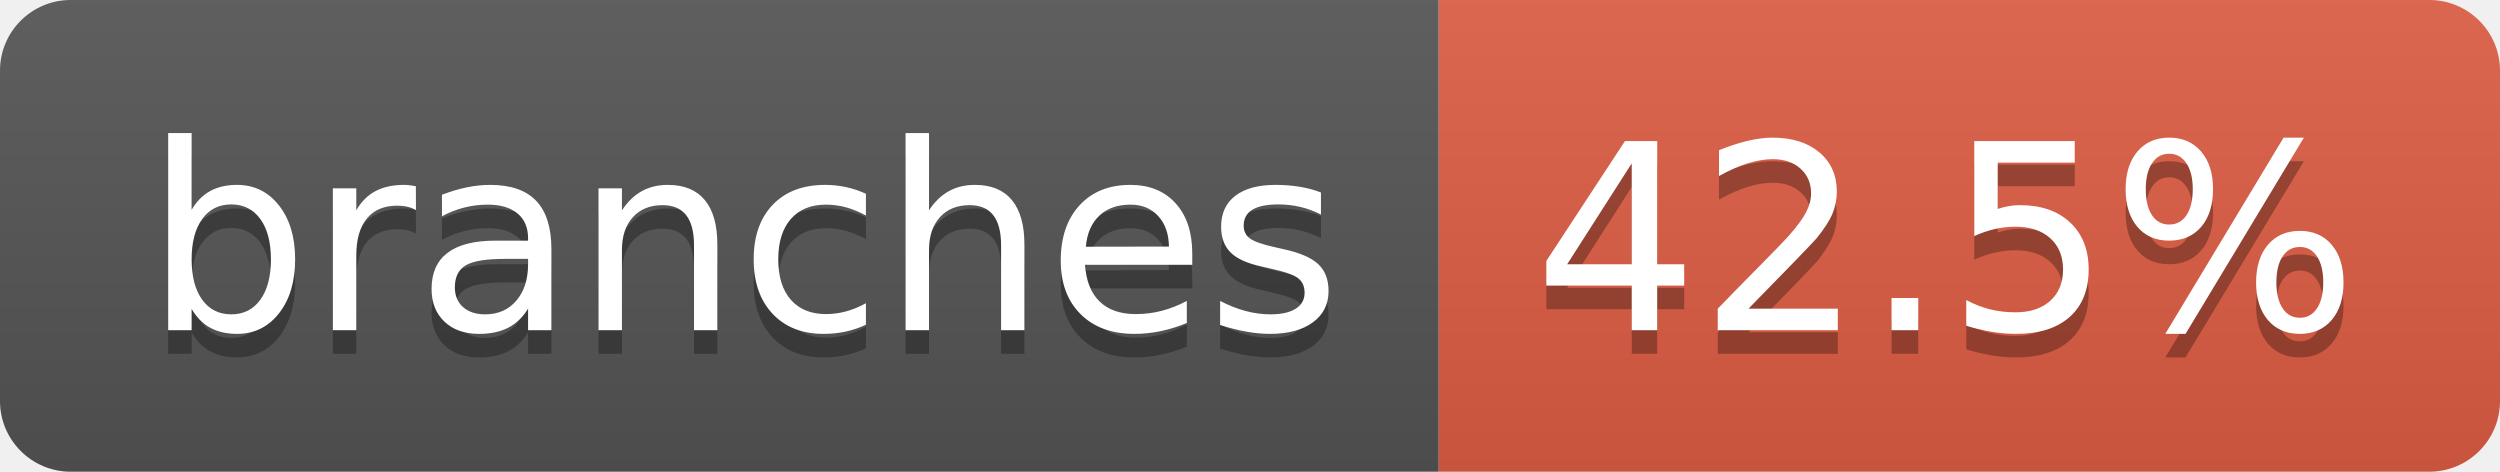
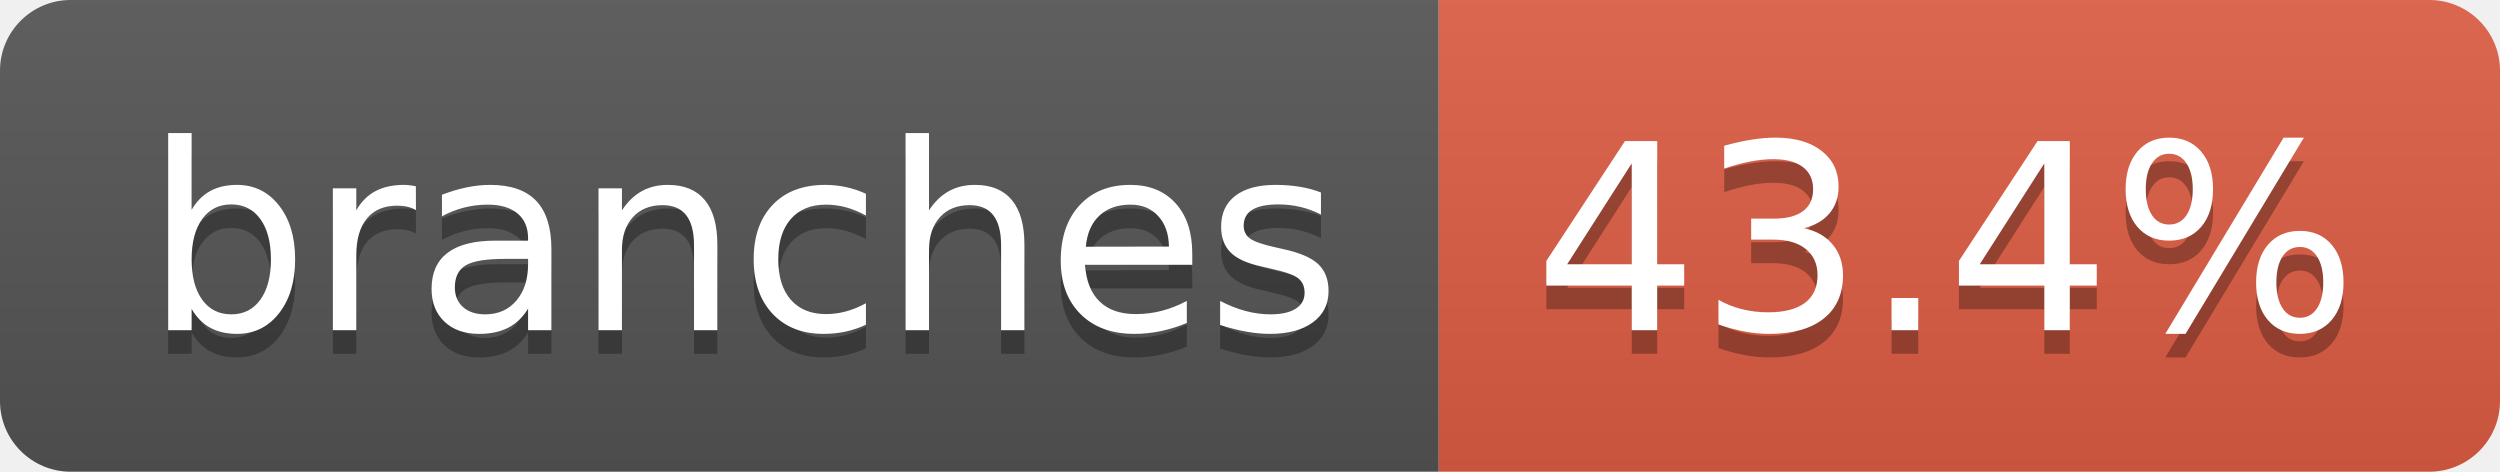
- <svg xmlns="http://www.w3.org/2000/svg" width="106" height="20" role="img" aria-label="branches: 42.5%">
+ <svg xmlns="http://www.w3.org/2000/svg" width="106" height="20" role="img" aria-label="branches: 43.4%">
  <linearGradient id="s" x2="0" y2="100%">
    <stop offset="0" stop-color="#bbb" stop-opacity=".1" />
    <stop offset="1" stop-opacity=".1" />
  </linearGradient>
  <clipPath id="r">
    <rect width="106" height="20" rx="3" fill="#fff" />
  </clipPath>
  <g clip-path="url(#r)">
    <rect width="61" height="20" fill="#555" />
    <rect x="61" width="45" height="20" fill="#e05d44" />
    <rect width="106" height="20" fill="url(#s)" />
  </g>
  <g fill="#fff" text-anchor="middle" font-family="Verdana,Geneva,DejaVu Sans,sans-serif" text-rendering="geometricPrecision" font-size="110">
    <text aria-hidden="true" x="315" y="150" fill="#010101" fill-opacity=".3" transform="scale(.1)" textLength="507">branches</text>
    <text x="315" y="140" transform="scale(.1)" fill="#fff" textLength="507">branches</text>
-     <text aria-hidden="true" x="825" y="150" fill="#010101" fill-opacity=".3" transform="scale(.1)" textLength="350">42.5%</text>
-     <text x="825" y="140" transform="scale(.1)" fill="#fff" textLength="350">42.5%</text>
+     <text aria-hidden="true" x="825" y="150" fill="#010101" fill-opacity=".3" transform="scale(.1)" textLength="350">43.4%</text>
+     <text x="825" y="140" transform="scale(.1)" fill="#fff" textLength="350">43.4%</text>
  </g>
</svg>
